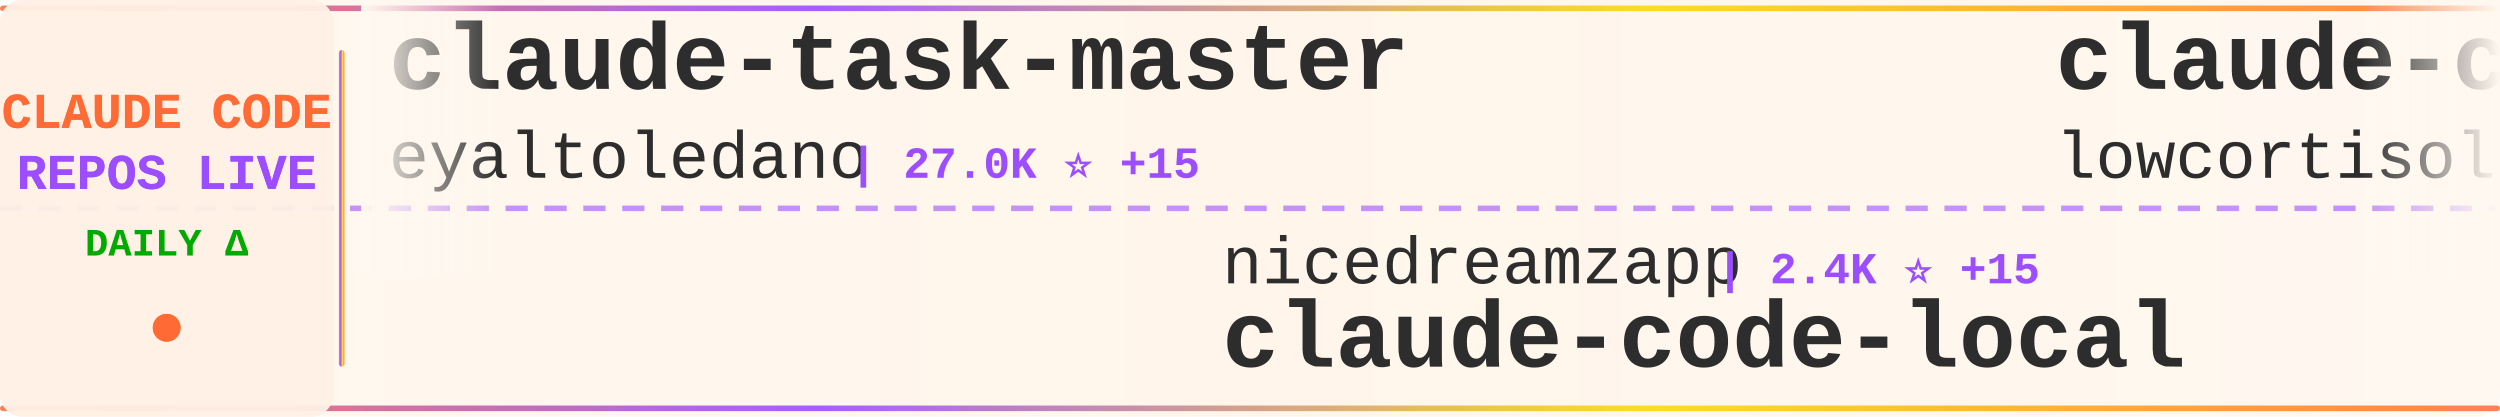
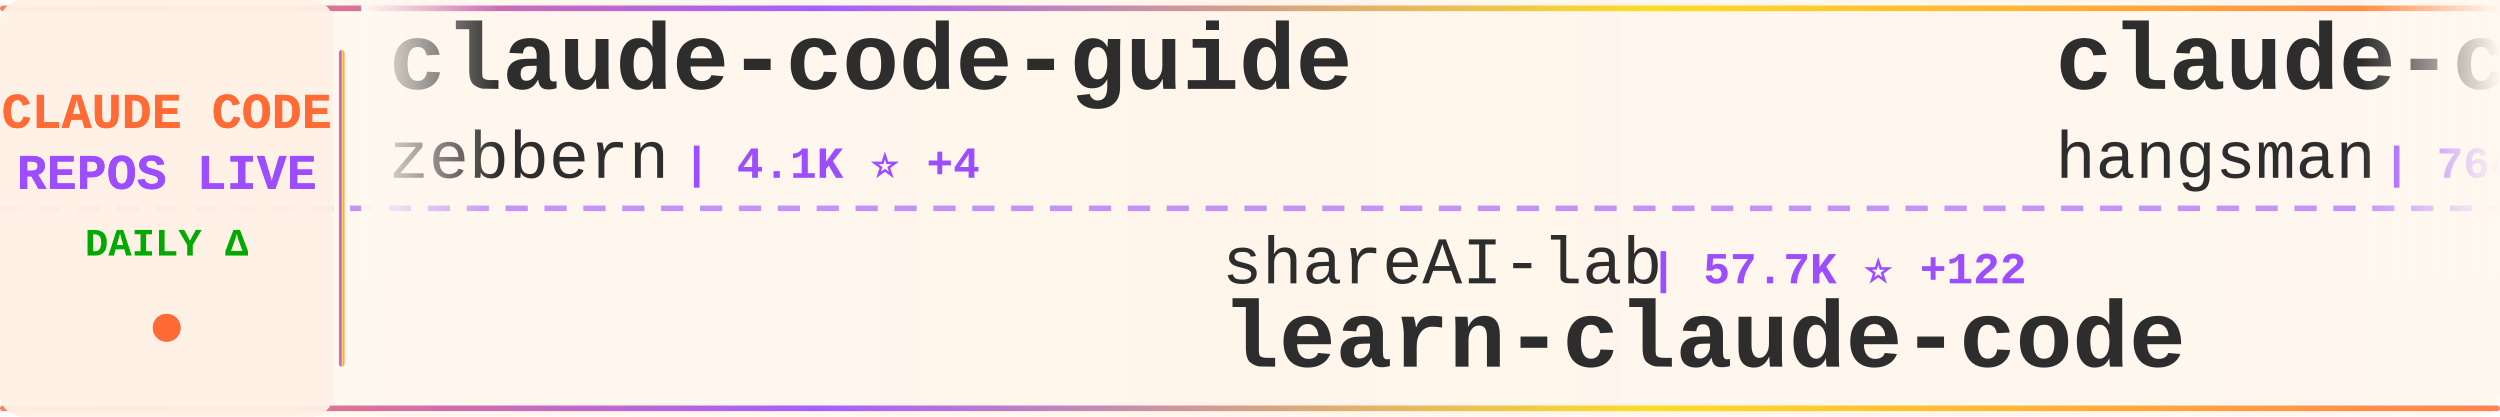
<svg xmlns="http://www.w3.org/2000/svg" width="900" height="150">
  <defs>
    <linearGradient id="tickerBg" x1="0%" y1="0%" x2="100%" y2="0%">
      <stop offset="0%" style="stop-color:#fff8f0;stop-opacity:0.98" />
      <stop offset="50%" style="stop-color:#fff5eb;stop-opacity:1" />
      <stop offset="100%" style="stop-color:#fff8f0;stop-opacity:0.98" />
    </linearGradient>
    <linearGradient id="borderGrad" x1="0%" y1="0%" x2="100%" y2="0%">
      <stop offset="0%" style="stop-color:#FF6B35;stop-opacity:0.85">
        <animate attributeName="stop-opacity" values="0.85;1;0.85" dur="2s" repeatCount="indefinite" />
      </stop>
      <stop offset="33%" style="stop-color:#9C4EFF;stop-opacity:0.9">
        <animate attributeName="stop-opacity" values="0.9;1;0.9" dur="2.2s" repeatCount="indefinite" />
      </stop>
      <stop offset="66%" style="stop-color:#FFD700;stop-opacity:0.85">
        <animate attributeName="stop-opacity" values="0.85;1;0.85" dur="1.8s" repeatCount="indefinite" />
      </stop>
      <stop offset="100%" style="stop-color:#FF6B35;stop-opacity:0.85">
        <animate attributeName="stop-opacity" values="0.85;1;0.85" dur="2s" repeatCount="indefinite" />
      </stop>
    </linearGradient>
    <filter id="textGlow">
      <feGaussianBlur stdDeviation="0.15" result="coloredBlur" />
      <feMerge>
        <feMergeNode in="coloredBlur" />
        <feMergeNode in="SourceGraphic" />
      </feMerge>
    </filter>
    <filter id="metricGlow">
      <feGaussianBlur stdDeviation="0.2" result="coloredBlur" />
      <feMerge>
        <feMergeNode in="coloredBlur" />
        <feMergeNode in="SourceGraphic" />
      </feMerge>
    </filter>
    <linearGradient id="leftFade" x1="0%" y1="0%" x2="100%" y2="0%">
      <stop offset="0%" style="stop-color:#fff8f0;stop-opacity:1" />
      <stop offset="100%" style="stop-color:#fff8f0;stop-opacity:0" />
    </linearGradient>
    <linearGradient id="rightFade" x1="0%" y1="0%" x2="100%" y2="0%">
      <stop offset="0%" style="stop-color:#fff8f0;stop-opacity:0" />
      <stop offset="100%" style="stop-color:#fff8f0;stop-opacity:1" />
    </linearGradient>
  </defs>
  <rect width="900" height="150" fill="url(#tickerBg)" rx="8" />
  <rect x="0" y="2" width="900" height="2" fill="url(#borderGrad)" rx="1" />
  <rect x="0" y="146" width="900" height="2" fill="url(#borderGrad)" rx="1" />
  <line x1="0" y1="75" x2="900" y2="75" stroke="#9C4EFF" stroke-width="2" stroke-dasharray="8 6" opacity="0.6" />
  <rect x="0" y="0" width="120" height="150" fill="#fff0e6" opacity="0.95" rx="8" />
  <text x="60" y="46" font-family="'Courier New', monospace" font-size="18" font-weight="bold" fill="#FF6B35" text-anchor="middle" filter="url(#textGlow)">
    CLAUDE CODE
  </text>
  <text x="60" y="68" font-family="'Courier New', monospace" font-size="18" font-weight="bold" fill="#9C4EFF" text-anchor="middle" filter="url(#textGlow)">
    REPOS LIVE
  </text>
  <text x="60" y="92" font-family="'Courier New', monospace" font-size="14" font-weight="bold" fill="#00aa00" text-anchor="middle">
    DAILY Δ
  </text>
  <circle cx="60" cy="118" r="5" fill="#FF6B35" filter="url(#metricGlow)">
    <animate attributeName="r" values="4;6;4" dur="1.5s" repeatCount="indefinite" />
    <animate attributeName="opacity" values="0.6;1;0.6" dur="1.5s" repeatCount="indefinite" />
  </circle>
  <rect x="122" y="18" width="2" height="114" fill="url(#borderGrad)" rx="1" />
  <clipPath id="tickerClip">
    <rect x="130" y="0" width="770" height="150" />
  </clipPath>
  <g clip-path="url(#tickerClip)">
    <g id="tickerItems">
      <animateTransform attributeName="transform" attributeType="XML" type="translate" from="0 0" to="-3000 0" dur="54s" repeatCount="indefinite" />
      <g transform="translate(0, 0)">
-         <text x="140" y="32" font-family="'Courier New', monospace" font-size="34" font-weight="bold" fill="#2d2d2d">claude-task-master</text>
-         <text x="140" y="64" font-family="'Courier New', monospace" font-size="24" font-weight="normal" fill="#2d2d2d" opacity="1.0">eyaltoledano</text>
-         <text x="306" y="64" font-family="'Courier New', monospace" font-size="16" font-weight="bold" fill="#9C4EFF"> | 27.0K ⭐ +15</text>
+         <text x="140" y="32" font-family="'Courier New', monospace" font-size="34" font-weight="bold" fill="#2d2d2d">claude-code-guide</text>
+         <text x="140" y="64" font-family="'Courier New', monospace" font-size="24" font-weight="normal" fill="#2d2d2d" opacity="1.0">zebbern</text>
+         <text x="246" y="64" font-family="'Courier New', monospace" font-size="16" font-weight="bold" fill="#9C4EFF"> | 4.1K ⭐ +4</text>
      </g>
      <g transform="translate(300, 0)">
+         <text x="140" y="102" font-family="'Courier New', monospace" font-size="24" font-weight="normal" fill="#2d2d2d" opacity="1.0">shareAI-lab</text>
+         <text x="294" y="102" font-family="'Courier New', monospace" font-size="16" font-weight="bold" fill="#9C4EFF"> | 57.7K ⭐ +122</text>
+         <text x="140" y="132" font-family="'Courier New', monospace" font-size="34" font-weight="bold" fill="#2d2d2d">learn-claude-code</text>
+       </g>
+       <g transform="translate(600, 0)">
+         <text x="140" y="32" font-family="'Courier New', monospace" font-size="34" font-weight="bold" fill="#2d2d2d">claude-code-source</text>
+         <text x="140" y="64" font-family="'Courier New', monospace" font-size="24" font-weight="normal" fill="#2d2d2d" opacity="1.0">hangsman</text>
+         <text x="258" y="64" font-family="'Courier New', monospace" font-size="16" font-weight="bold" fill="#9C4EFF"> | 764 ⭐ +1</text>
+       </g>
+       <g transform="translate(900, 0)">
+         <text x="140" y="102" font-family="'Courier New', monospace" font-size="24" font-weight="normal" fill="#2d2d2d" opacity="1.0">Hyper66666</text>
+         <text x="282" y="102" font-family="'Courier New', monospace" font-size="16" font-weight="bold" fill="#9C4EFF"> | 213 ⭐ +1</text>
+         <text x="140" y="132" font-family="'Courier New', monospace" font-size="34" font-weight="bold" fill="#2d2d2d">claude-code-sourcemap</text>
+       </g>
+       <g transform="translate(1200, 0)">
+         <text x="140" y="32" font-family="'Courier New', monospace" font-size="34" font-weight="bold" fill="#2d2d2d">Claude-Code</text>
+         <text x="140" y="64" font-family="'Courier New', monospace" font-size="24" font-weight="normal" fill="#2d2d2d" opacity="1.0">pengchengneo</text>
+         <text x="306" y="64" font-family="'Courier New', monospace" font-size="16" font-weight="bold" fill="#9C4EFF"> | 1.3K ⭐ +1</text>
+       </g>
+       <g transform="translate(1500, 0)">
+         <text x="140" y="102" font-family="'Courier New', monospace" font-size="24" font-weight="normal" fill="#2d2d2d" opacity="1.0">ykdojo</text>
+         <text x="234" y="102" font-family="'Courier New', monospace" font-size="16" font-weight="bold" fill="#9C4EFF"> | 8.0K ⭐ +17</text>
+         <text x="140" y="132" font-family="'Courier New', monospace" font-size="34" font-weight="bold" fill="#2d2d2d">claude-code-tips</text>
+       </g>
+       <g transform="translate(1800, 0)">
+         <text x="140" y="32" font-family="'Courier New', monospace" font-size="34" font-weight="bold" fill="#2d2d2d">claude-code-source</text>
+         <text x="140" y="64" font-family="'Courier New', monospace" font-size="24" font-weight="normal" fill="#2d2d2d" opacity="1.0">JrCx7scC</text>
+         <text x="258" y="64" font-family="'Courier New', monospace" font-size="16" font-weight="bold" fill="#9C4EFF"> | 364 ⭐</text>
+       </g>
+       <g transform="translate(2100, 0)">
        <text x="140" y="102" font-family="'Courier New', monospace" font-size="24" font-weight="normal" fill="#2d2d2d" opacity="1.0">nicedreamzapp</text>
-         <text x="318" y="102" font-family="'Courier New', monospace" font-size="16" font-weight="bold" fill="#9C4EFF"> | 2.4K ⭐ +15</text>
+         <text x="318" y="102" font-family="'Courier New', monospace" font-size="16" font-weight="bold" fill="#9C4EFF"> | 2.4K ⭐ +14</text>
        <text x="140" y="132" font-family="'Courier New', monospace" font-size="34" font-weight="bold" fill="#2d2d2d">claude-code-local</text>
      </g>
-       <g transform="translate(600, 0)">
-         <text x="140" y="32" font-family="'Courier New', monospace" font-size="34" font-weight="bold" fill="#2d2d2d">claude-code</text>
-         <text x="140" y="64" font-family="'Courier New', monospace" font-size="24" font-weight="normal" fill="#2d2d2d" opacity="1.0">lowcortisolprogrammer</text>
-         <text x="414" y="64" font-family="'Courier New', monospace" font-size="16" font-weight="bold" fill="#9C4EFF"> | 173 ⭐</text>
+       <g transform="translate(2400, 0)">
+         <text x="140" y="32" font-family="'Courier New', monospace" font-size="34" font-weight="bold" fill="#2d2d2d">claude-code-workflows</text>
+         <text x="140" y="64" font-family="'Courier New', monospace" font-size="24" font-weight="normal" fill="#2d2d2d" opacity="1.0">OneRedOak</text>
+         <text x="270" y="64" font-family="'Courier New', monospace" font-size="16" font-weight="bold" fill="#9C4EFF"> | 3.8K ⭐ +2</text>
      </g>
-       <g transform="translate(900, 0)">
+       <g transform="translate(2700, 0)">
        <text x="140" y="102" font-family="'Courier New', monospace" font-size="24" font-weight="normal" fill="#2d2d2d" opacity="1.0">Pimzino</text>
-         <text x="246" y="102" font-family="'Courier New', monospace" font-size="16" font-weight="bold" fill="#9C4EFF"> | 3.7K ⭐ +2</text>
+         <text x="246" y="102" font-family="'Courier New', monospace" font-size="16" font-weight="bold" fill="#9C4EFF"> | 3.7K ⭐ +3</text>
        <text x="140" y="132" font-family="'Courier New', monospace" font-size="34" font-weight="bold" fill="#2d2d2d">claude-code-spec-workflo...</text>
      </g>
-       <g transform="translate(1200, 0)">
-         <text x="140" y="32" font-family="'Courier New', monospace" font-size="34" font-weight="bold" fill="#2d2d2d">Claude-Code-Usage-Monito...</text>
-         <text x="140" y="64" font-family="'Courier New', monospace" font-size="24" font-weight="normal" fill="#2d2d2d" opacity="1.0">Maciek-roboblog</text>
-         <text x="342" y="64" font-family="'Courier New', monospace" font-size="16" font-weight="bold" fill="#9C4EFF"> | 7.9K ⭐ +12</text>
-       </g>
-       <g transform="translate(1500, 0)">
-         <text x="140" y="102" font-family="'Courier New', monospace" font-size="24" font-weight="normal" fill="#2d2d2d" opacity="1.0">lorryjovens-hub</text>
-         <text x="342" y="102" font-family="'Courier New', monospace" font-size="16" font-weight="bold" fill="#9C4EFF"> | 1.5K ⭐ +9</text>
-         <text x="140" y="132" font-family="'Courier New', monospace" font-size="34" font-weight="bold" fill="#2d2d2d">claude-code-rust</text>
-       </g>
-       <g transform="translate(1800, 0)">
-         <text x="140" y="32" font-family="'Courier New', monospace" font-size="34" font-weight="bold" fill="#2d2d2d">Claude-Code-x-OpenClaw-G...</text>
-         <text x="140" y="64" font-family="'Courier New', monospace" font-size="24" font-weight="normal" fill="#2d2d2d" opacity="1.0">KimYx0207</text>
-         <text x="270" y="64" font-family="'Courier New', monospace" font-size="16" font-weight="bold" fill="#9C4EFF"> | 3.6K ⭐ +11</text>
-       </g>
-       <g transform="translate(2100, 0)">
-         <text x="140" y="102" font-family="'Courier New', monospace" font-size="24" font-weight="normal" fill="#2d2d2d" opacity="1.0">anthropics</text>
-         <text x="282" y="102" font-family="'Courier New', monospace" font-size="16" font-weight="bold" fill="#9C4EFF"> | 126.7K ⭐ +418</text>
-         <text x="140" y="132" font-family="'Courier New', monospace" font-size="34" font-weight="bold" fill="#2d2d2d">skills</text>
-       </g>
-       <g transform="translate(2400, 0)">
-         <text x="140" y="32" font-family="'Courier New', monospace" font-size="34" font-weight="bold" fill="#2d2d2d">claude-code-best-practic...</text>
-         <text x="140" y="64" font-family="'Courier New', monospace" font-size="24" font-weight="normal" fill="#2d2d2d" opacity="1.0">shanraisshan</text>
-         <text x="306" y="64" font-family="'Courier New', monospace" font-size="16" font-weight="bold" fill="#9C4EFF"> | 50.0K ⭐ +399</text>
-       </g>
-       <g transform="translate(2700, 0)">
-         <text x="140" y="102" font-family="'Courier New', monospace" font-size="24" font-weight="normal" fill="#2d2d2d" opacity="1.0">yasasbanukaofficial</text>
-         <text x="390" y="102" font-family="'Courier New', monospace" font-size="16" font-weight="bold" fill="#9C4EFF"> | 3.0K ⭐ +17</text>
-         <text x="140" y="132" font-family="'Courier New', monospace" font-size="34" font-weight="bold" fill="#2d2d2d">claude-code</text>
-       </g>
      <g transform="translate(3000, 0)">
-         <text x="140" y="32" font-family="'Courier New', monospace" font-size="34" font-weight="bold" fill="#2d2d2d">claude-task-master</text>
-         <text x="140" y="64" font-family="'Courier New', monospace" font-size="24" font-weight="normal" fill="#2d2d2d" opacity="1.0">eyaltoledano</text>
-         <text x="306" y="64" font-family="'Courier New', monospace" font-size="16" font-weight="bold" fill="#9C4EFF"> | 27.0K ⭐ +15</text>
+         <text x="140" y="32" font-family="'Courier New', monospace" font-size="34" font-weight="bold" fill="#2d2d2d">claude-code-guide</text>
+         <text x="140" y="64" font-family="'Courier New', monospace" font-size="24" font-weight="normal" fill="#2d2d2d" opacity="1.0">zebbern</text>
+         <text x="246" y="64" font-family="'Courier New', monospace" font-size="16" font-weight="bold" fill="#9C4EFF"> | 4.1K ⭐ +4</text>
      </g>
      <g transform="translate(3300, 0)">
-         <text x="140" y="102" font-family="'Courier New', monospace" font-size="24" font-weight="normal" fill="#2d2d2d" opacity="1.0">nicedreamzapp</text>
-         <text x="318" y="102" font-family="'Courier New', monospace" font-size="16" font-weight="bold" fill="#9C4EFF"> | 2.4K ⭐ +15</text>
-         <text x="140" y="132" font-family="'Courier New', monospace" font-size="34" font-weight="bold" fill="#2d2d2d">claude-code-local</text>
+         <text x="140" y="102" font-family="'Courier New', monospace" font-size="24" font-weight="normal" fill="#2d2d2d" opacity="1.0">shareAI-lab</text>
+         <text x="294" y="102" font-family="'Courier New', monospace" font-size="16" font-weight="bold" fill="#9C4EFF"> | 57.7K ⭐ +122</text>
+         <text x="140" y="132" font-family="'Courier New', monospace" font-size="34" font-weight="bold" fill="#2d2d2d">learn-claude-code</text>
      </g>
      <g transform="translate(3600, 0)">
-         <text x="140" y="32" font-family="'Courier New', monospace" font-size="34" font-weight="bold" fill="#2d2d2d">claude-code</text>
-         <text x="140" y="64" font-family="'Courier New', monospace" font-size="24" font-weight="normal" fill="#2d2d2d" opacity="1.0">lowcortisolprogrammer</text>
-         <text x="414" y="64" font-family="'Courier New', monospace" font-size="16" font-weight="bold" fill="#9C4EFF"> | 173 ⭐</text>
+         <text x="140" y="32" font-family="'Courier New', monospace" font-size="34" font-weight="bold" fill="#2d2d2d">claude-code-source</text>
+         <text x="140" y="64" font-family="'Courier New', monospace" font-size="24" font-weight="normal" fill="#2d2d2d" opacity="1.0">hangsman</text>
+         <text x="258" y="64" font-family="'Courier New', monospace" font-size="16" font-weight="bold" fill="#9C4EFF"> | 764 ⭐ +1</text>
      </g>
      <g transform="translate(3900, 0)">
-         <text x="140" y="102" font-family="'Courier New', monospace" font-size="24" font-weight="normal" fill="#2d2d2d" opacity="1.0">Pimzino</text>
-         <text x="246" y="102" font-family="'Courier New', monospace" font-size="16" font-weight="bold" fill="#9C4EFF"> | 3.7K ⭐ +2</text>
-         <text x="140" y="132" font-family="'Courier New', monospace" font-size="34" font-weight="bold" fill="#2d2d2d">claude-code-spec-workflo...</text>
+         <text x="140" y="102" font-family="'Courier New', monospace" font-size="24" font-weight="normal" fill="#2d2d2d" opacity="1.0">Hyper66666</text>
+         <text x="282" y="102" font-family="'Courier New', monospace" font-size="16" font-weight="bold" fill="#9C4EFF"> | 213 ⭐ +1</text>
+         <text x="140" y="132" font-family="'Courier New', monospace" font-size="34" font-weight="bold" fill="#2d2d2d">claude-code-sourcemap</text>
      </g>
    </g>
  </g>
  <rect x="130" y="0" width="50" height="100" fill="url(#leftFade)" />
  <rect x="850" y="0" width="50" height="100" fill="url(#rightFade)" />
</svg>
